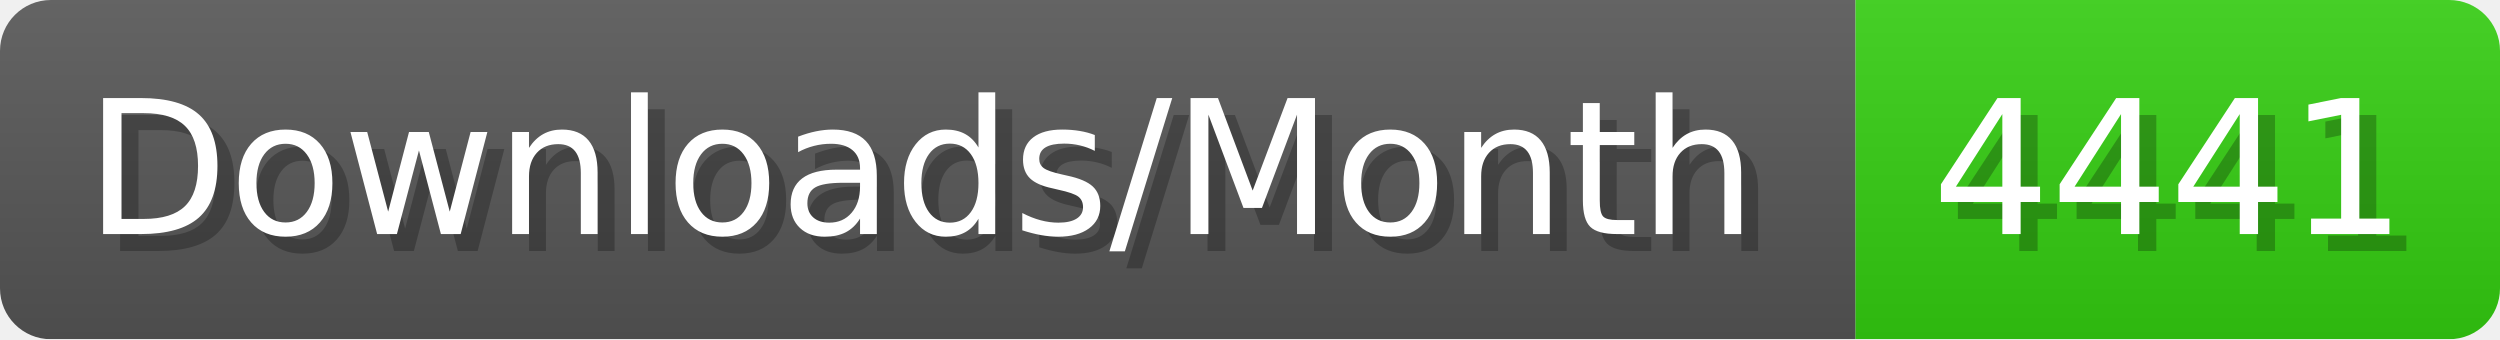
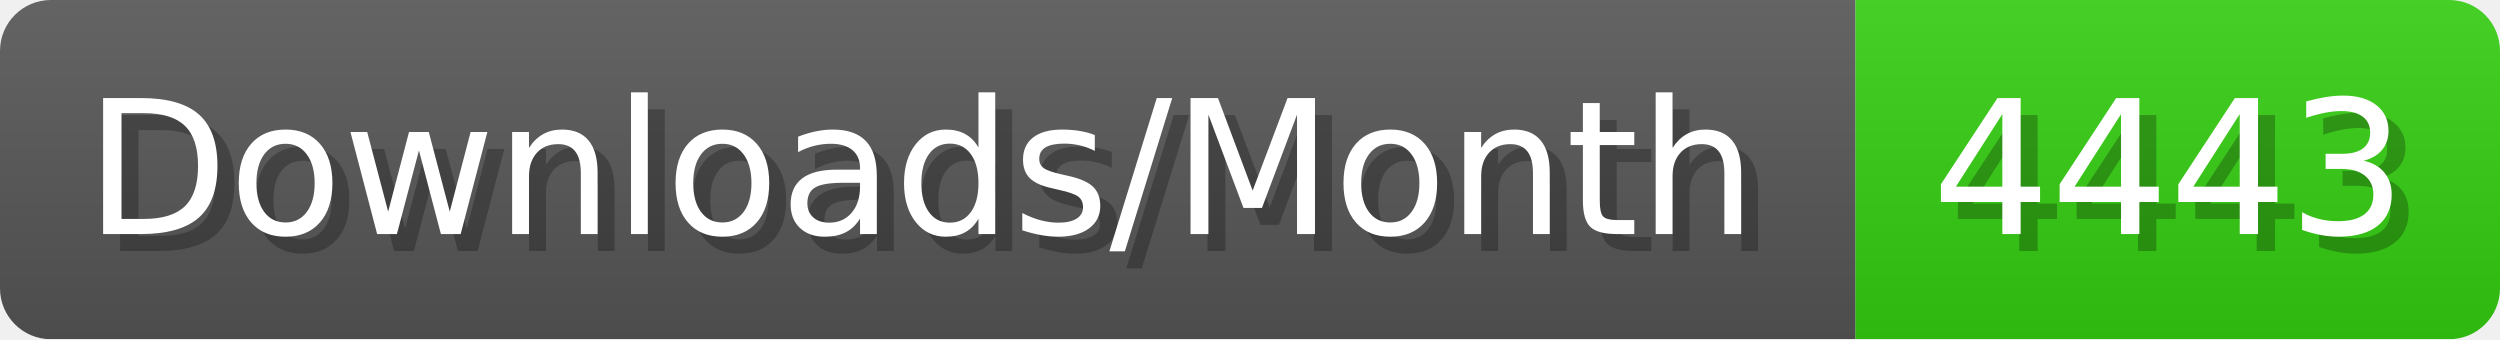
- <svg xmlns="http://www.w3.org/2000/svg" width="147.4" height="20" viewBox="0 0 1474 200" role="img" aria-label="Downloads/Month: 4441">
+ <svg xmlns="http://www.w3.org/2000/svg" width="147.4" height="20" viewBox="0 0 1474 200" role="img" aria-label="Downloads/Month: 4443">
  <linearGradient id="YlXUI" x2="0" y2="100%">
    <stop offset="0" stop-opacity=".1" stop-color="#EEE" />
    <stop offset="1" stop-opacity=".1" />
  </linearGradient>
  <mask id="JHhop">
    <rect width="1474" height="200" rx="30" fill="#FFF" />
  </mask>
  <g mask="url(#JHhop)">
    <rect width="1094" height="200" fill="#555" />
    <rect width="380" height="200" fill="#3C1" x="1094" />
    <rect width="1474" height="200" fill="url(#YlXUI)" />
  </g>
  <g aria-hidden="true" fill="#fff" text-anchor="start" font-family="Verdana,DejaVu Sans,sans-serif" font-size="110">
    <text x="60" y="148" textLength="994" fill="#000" opacity="0.25">Downloads/Month</text>
    <text x="50" y="138" textLength="994">Downloads/Month</text>
-     <text x="1149" y="148" textLength="280" fill="#000" opacity="0.25">4441</text>
-     <text x="1139" y="138" textLength="280">4441</text>
+     <text x="1149" y="148" textLength="280" fill="#000" opacity="0.25">4443</text>
+     <text x="1139" y="138" textLength="280">4443</text>
  </g>
</svg>
